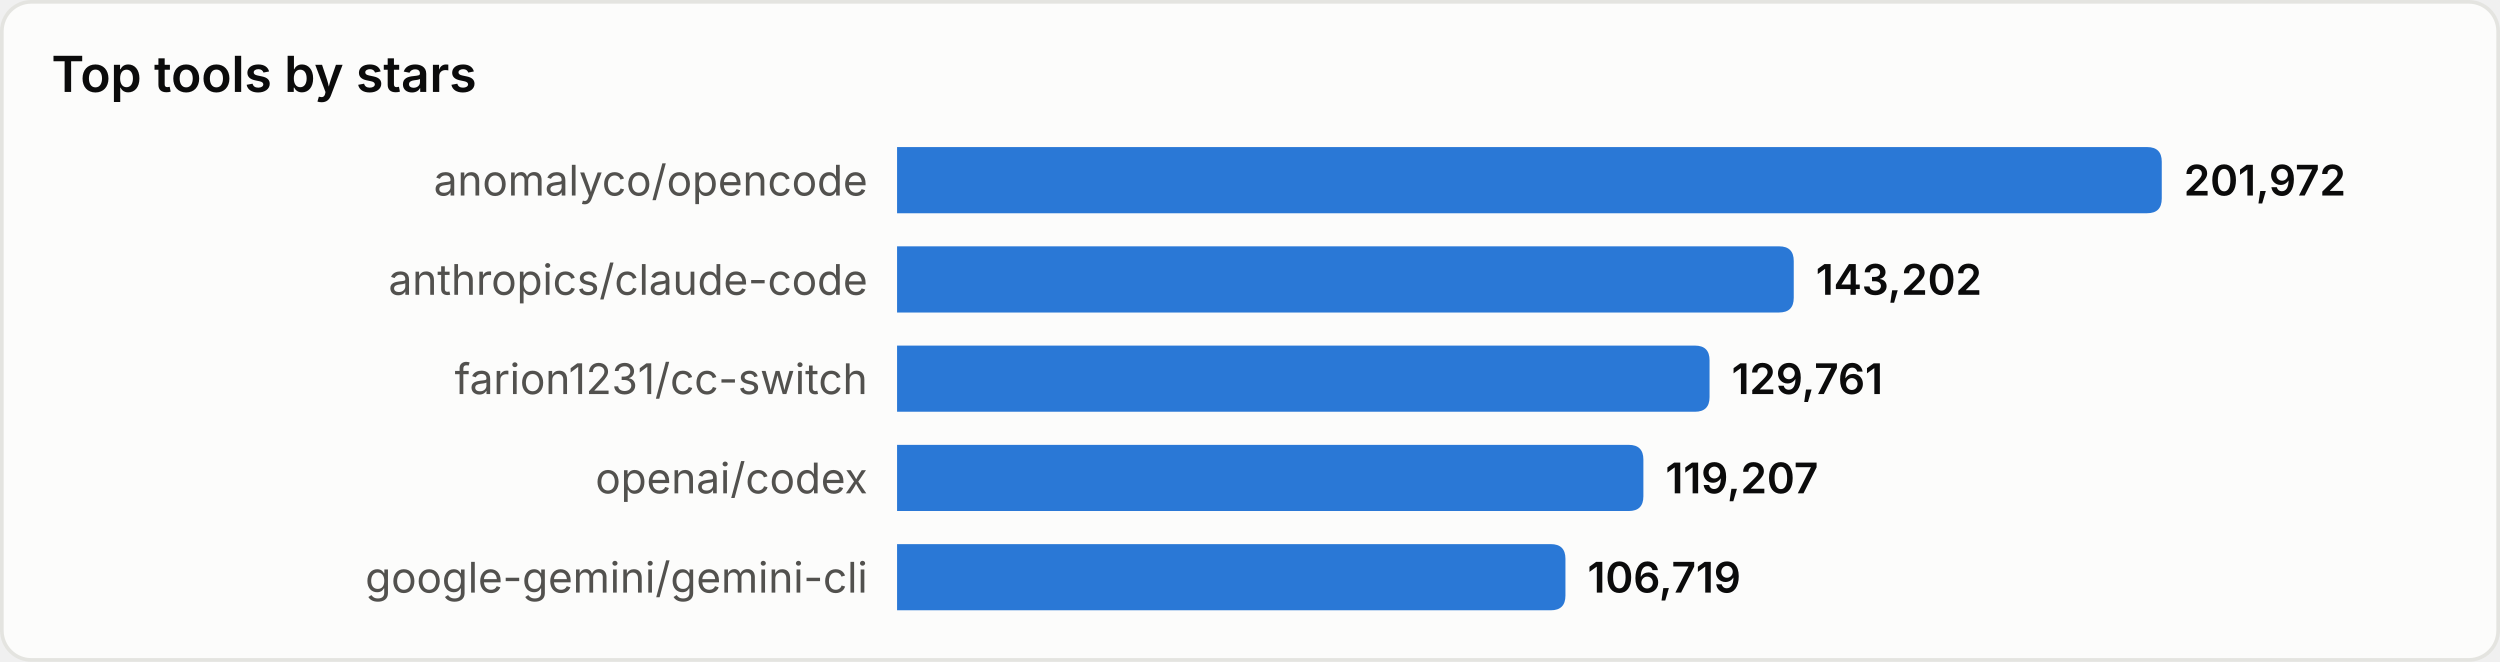
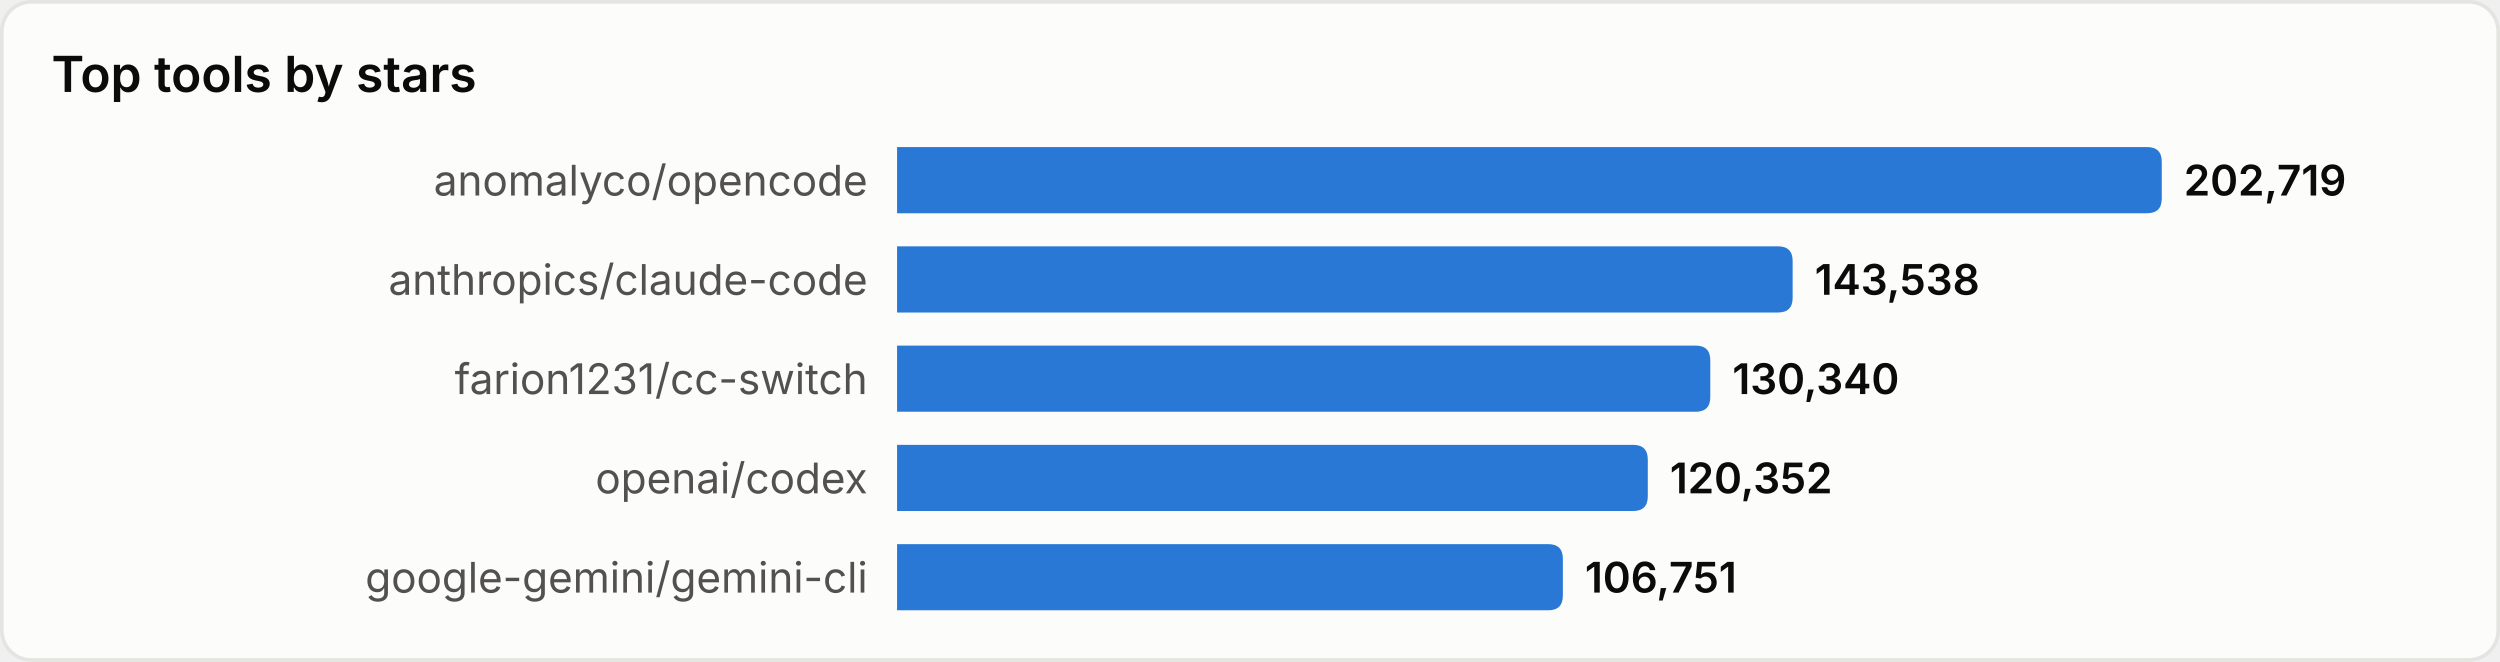
<svg xmlns="http://www.w3.org/2000/svg" width="680" height="180" viewBox="0 0 680 180" role="img" aria-label="Top tools by stars">
  <style>
text{font-family:system-ui,-apple-system,'Segoe UI',sans-serif}
.srf{fill:#fcfcfb;stroke:#e4e4e0}.ttl{fill:#0b0b0b;font-size:13.5px;font-weight:600}
.lbl{fill:#52514e;font-size:11.5px}.val{fill:#0b0b0b;font-size:11.5px;font-weight:600}
.bar{fill:#2a78d6}
@media(prefers-color-scheme:dark){
.srf{fill:#1a1a19;stroke:#33332f}.ttl{fill:#ffffff}
.lbl{fill:#c3c2b7}.val{fill:#ffffff}.bar{fill:#3987e5}
}
</style>
  <rect x="0.5" y="0.5" width="679" height="179" rx="8" class="srf" />
  <text x="14" y="25" class="ttl">Top tools by stars</text>
  <text x="236" y="49.0" class="lbl" text-anchor="end" dominant-baseline="central">anomalyco/opencode</text>
  <path d="M244,40 h340.0 q4,0 4,4 v10 q0,4 -4,4 h-340.0 z" class="bar" />
-   <text x="594.0" y="49.0" class="val" dominant-baseline="central">201,972</text>
+   <text x="594.0" y="49.0" class="val" dominant-baseline="central">202,719</text>
  <text x="236" y="76.0" class="lbl" text-anchor="end" dominant-baseline="central">anthropics/claude-code</text>
-   <path d="M244,67 h239.9 q4,0 4,4 v10 q0,4 -4,4 h-239.9 z" class="bar" />
-   <text x="493.9" y="76.0" class="val" dominant-baseline="central">143,202</text>
+   <path d="M244,67 h239.6 q4,0 4,4 v10 q0,4 -4,4 h-239.6 z" class="bar" />
+   <text x="493.6" y="76.0" class="val" dominant-baseline="central">143,538</text>
  <text x="236" y="103.0" class="lbl" text-anchor="end" dominant-baseline="central">farion1231/cc-switch</text>
-   <path d="M244,94 h217.0 q4,0 4,4 v10 q0,4 -4,4 h-217.0 z" class="bar" />
-   <text x="471.0" y="103.0" class="val" dominant-baseline="central">129,761</text>
+   <path d="M244,94 h217.2 q4,0 4,4 v10 q0,4 -4,4 h-217.2 z" class="bar" />
+   <text x="471.2" y="103.0" class="val" dominant-baseline="central">130,340</text>
  <text x="236" y="130.0" class="lbl" text-anchor="end" dominant-baseline="central">openai/codex</text>
-   <path d="M244,121 h199.0 q4,0 4,4 v10 q0,4 -4,4 h-199.0 z" class="bar" />
-   <text x="453.0" y="130.0" class="val" dominant-baseline="central">119,207</text>
+   <path d="M244,121 h200.2 q4,0 4,4 v10 q0,4 -4,4 h-200.2 z" class="bar" />
+   <text x="454.2" y="130.0" class="val" dominant-baseline="central">120,352</text>
  <text x="236" y="157.0" class="lbl" text-anchor="end" dominant-baseline="central">google-gemini/gemini-cli</text>
-   <path d="M244,148 h177.8 q4,0 4,4 v10 q0,4 -4,4 h-177.8 z" class="bar" />
-   <text x="431.8" y="157.0" class="val" dominant-baseline="central">106,719</text>
+   <path d="M244,148 h177.1 q4,0 4,4 v10 q0,4 -4,4 h-177.1 z" class="bar" />
+   <text x="431.1" y="157.0" class="val" dominant-baseline="central">106,751</text>
</svg>
